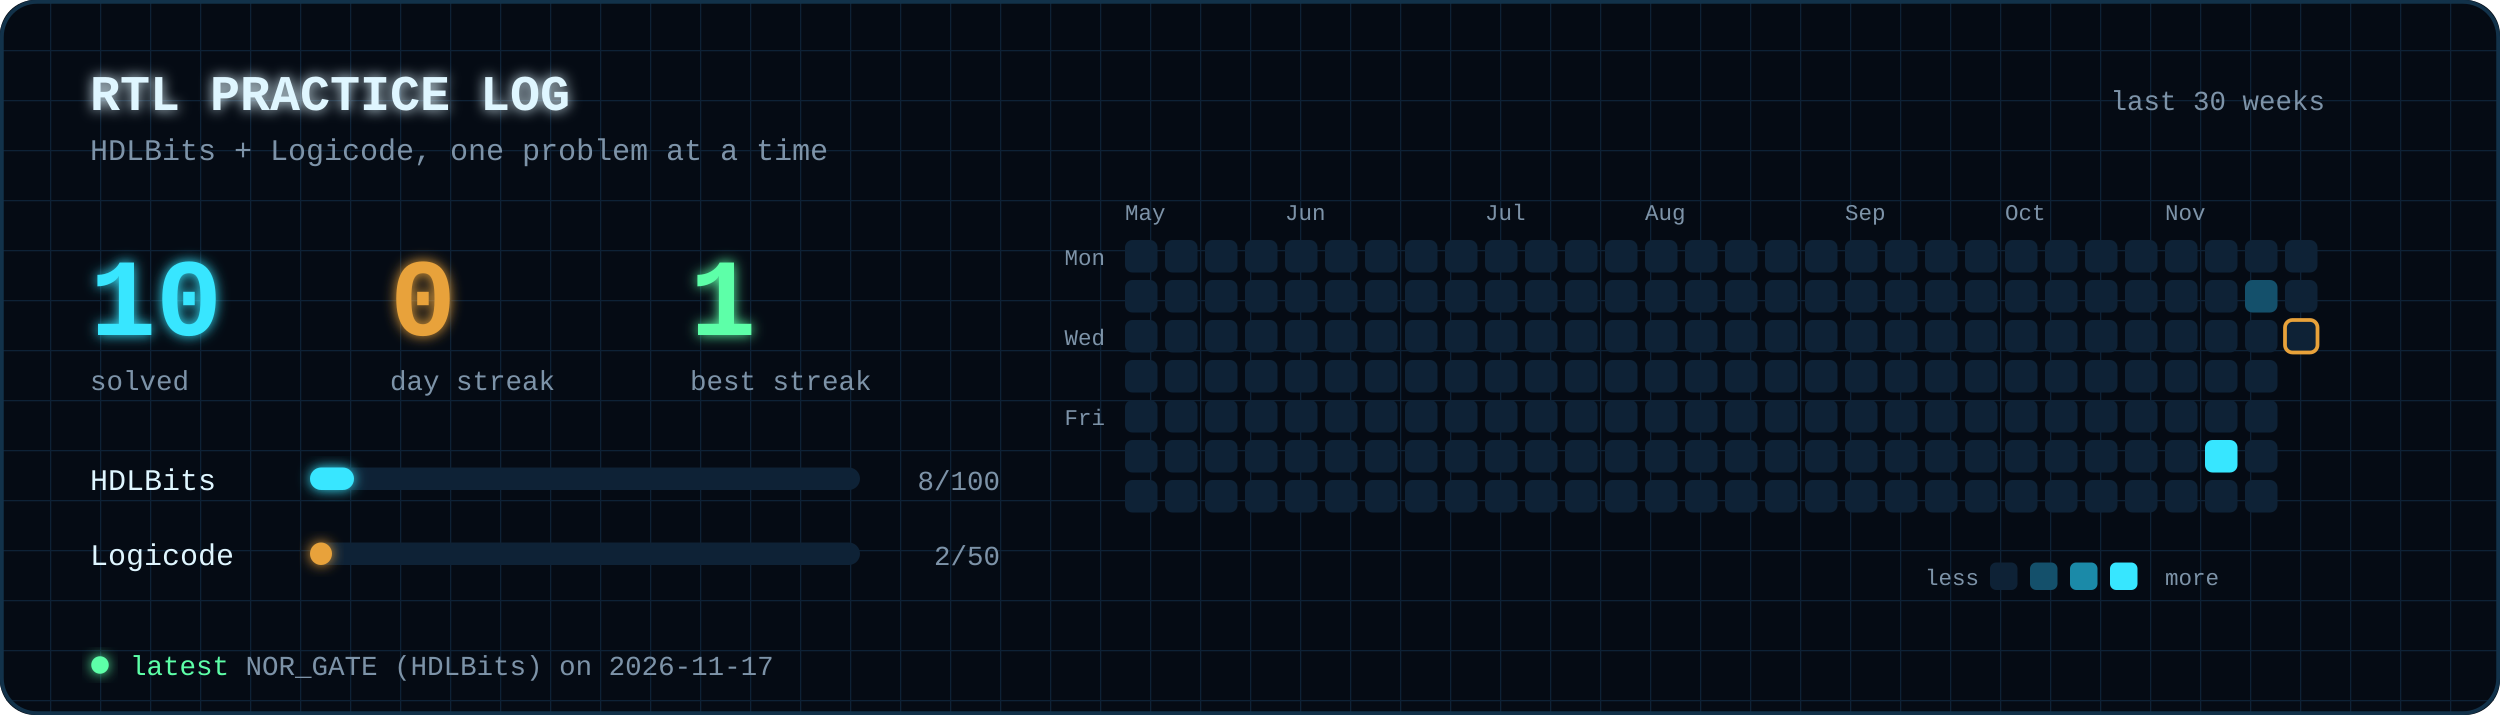
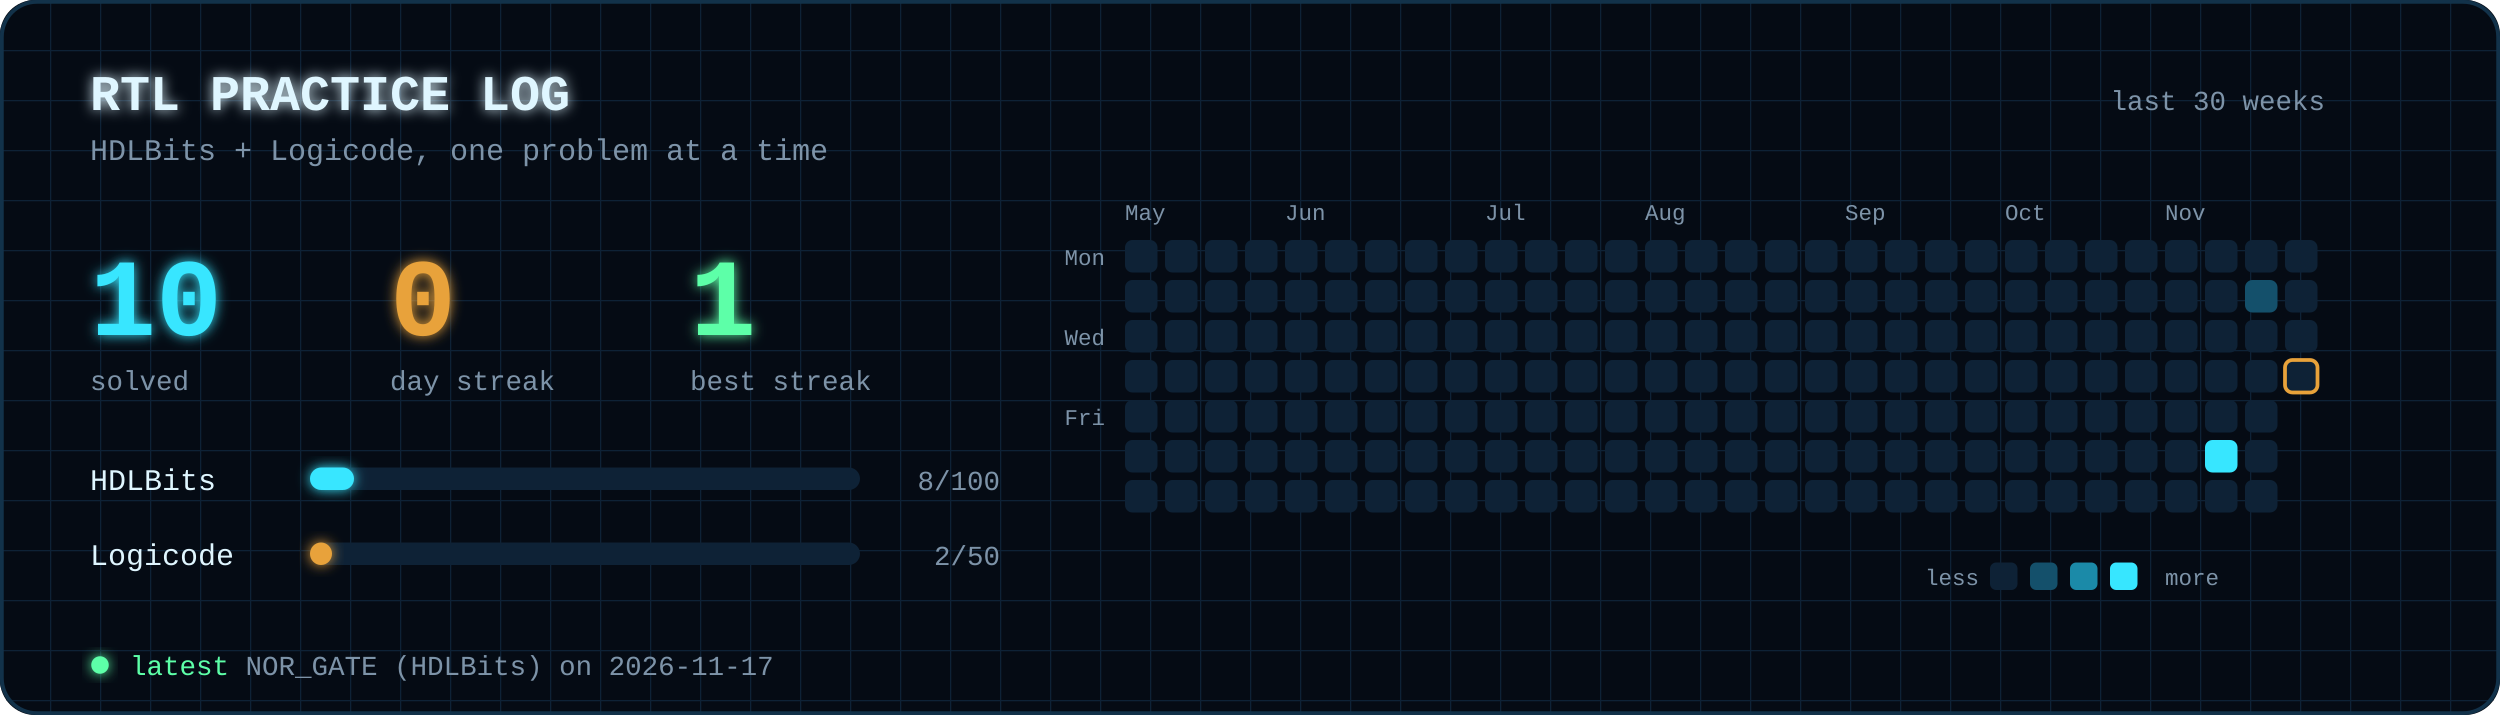
<svg xmlns="http://www.w3.org/2000/svg" viewBox="0 0 1000 286" width="1000" height="286" font-family="'JetBrains Mono','Fira Code',Consolas,'Courier New',monospace">
  <defs>
    <filter id="glow" x="-50%" y="-50%" width="200%" height="200%">
      <feGaussianBlur stdDeviation="2.5" result="b" />
      <feMerge>
        <feMergeNode in="b" />
        <feMergeNode in="SourceGraphic" />
      </feMerge>
    </filter>
    <pattern id="grid" width="20" height="20" patternUnits="userSpaceOnUse">
      <path d="M20 0H0V20" fill="none" stroke="#0e2236" stroke-width="1" />
    </pattern>
  </defs>
  <rect width="1000" height="286" rx="14" fill="#050b14" />
  <rect width="1000" height="286" rx="14" fill="url(#grid)" />
  <text x="36" y="44" font-size="20" font-weight="bold" fill="#dff6ff" text-anchor="start" filter="url(#glow)">RTL PRACTICE LOG</text>
  <text x="36" y="64" font-size="12" font-weight="normal" fill="#7d93a8" text-anchor="start">HDLBits + Logicode, one problem at a time</text>
  <text x="930" y="44" font-size="11" font-weight="normal" fill="#7d93a8" text-anchor="end">last 30 weeks</text>
  <text x="36" y="134" font-size="44" font-weight="bold" fill="#37e6ff" text-anchor="start" filter="url(#glow)">10</text>
  <text x="36" y="156" font-size="11" font-weight="normal" fill="#7d93a8" text-anchor="start">solved</text>
  <text x="156" y="134" font-size="44" font-weight="bold" fill="#e8a23a" text-anchor="start" filter="url(#glow)">0</text>
  <text x="156" y="156" font-size="11" font-weight="normal" fill="#7d93a8" text-anchor="start">day streak</text>
  <text x="276" y="134" font-size="44" font-weight="bold" fill="#5dffa8" text-anchor="start" filter="url(#glow)">1</text>
  <text x="276" y="156" font-size="11" font-weight="normal" fill="#7d93a8" text-anchor="start">best streak</text>
  <text x="36" y="196" font-size="12" font-weight="normal" fill="#dff6ff" text-anchor="start">HDLBits</text>
  <rect x="124" y="187" width="220" height="9" rx="4.5" fill="#0e2236" />
  <rect x="124" y="187" width="17.6" height="9" rx="4.5" fill="#37e6ff" filter="url(#glow)">
    <animate attributeName="width" from="0" to="17.6" dur="1.2s" fill="freeze" />
  </rect>
  <text x="400" y="196" font-size="11" font-weight="normal" fill="#7d93a8" text-anchor="end">8/100</text>
  <text x="36" y="226" font-size="12" font-weight="normal" fill="#dff6ff" text-anchor="start">Logicode</text>
  <rect x="124" y="217" width="220" height="9" rx="4.5" fill="#0e2236" />
  <rect x="124" y="217" width="8.8" height="9" rx="4.5" fill="#e8a23a" filter="url(#glow)">
    <animate attributeName="width" from="0" to="8.8" dur="1.2s" fill="freeze" />
  </rect>
  <text x="400" y="226" font-size="11" font-weight="normal" fill="#7d93a8" text-anchor="end">2/50</text>
  <text x="450" y="88" font-size="9" font-weight="normal" fill="#7d93a8" text-anchor="start">May</text>
  <rect x="450" y="96" width="13" height="13" rx="3" fill="#0e2236">
    <animate attributeName="opacity" values="0;0;1;1" keyTimes="0;0.000;0.090;1" dur="1.6s" fill="freeze" />
  </rect>
  <rect x="450" y="112" width="13" height="13" rx="3" fill="#0e2236">
    <animate attributeName="opacity" values="0;0;1;1" keyTimes="0;0.004;0.094;1" dur="1.6s" fill="freeze" />
  </rect>
  <rect x="450" y="128" width="13" height="13" rx="3" fill="#0e2236">
    <animate attributeName="opacity" values="0;0;1;1" keyTimes="0;0.007;0.098;1" dur="1.6s" fill="freeze" />
  </rect>
  <rect x="450" y="144" width="13" height="13" rx="3" fill="#0e2236">
    <animate attributeName="opacity" values="0;0;1;1" keyTimes="0;0.011;0.101;1" dur="1.6s" fill="freeze" />
  </rect>
  <rect x="450" y="160" width="13" height="13" rx="3" fill="#0e2236">
    <animate attributeName="opacity" values="0;0;1;1" keyTimes="0;0.015;0.105;1" dur="1.6s" fill="freeze" />
  </rect>
  <rect x="450" y="176" width="13" height="13" rx="3" fill="#0e2236">
    <animate attributeName="opacity" values="0;0;1;1" keyTimes="0;0.019;0.109;1" dur="1.6s" fill="freeze" />
  </rect>
  <rect x="450" y="192" width="13" height="13" rx="3" fill="#0e2236">
    <animate attributeName="opacity" values="0;0;1;1" keyTimes="0;0.023;0.113;1" dur="1.6s" fill="freeze" />
  </rect>
  <rect x="466" y="96" width="13" height="13" rx="3" fill="#0e2236">
    <animate attributeName="opacity" values="0;0;1;1" keyTimes="0;0.026;0.116;1" dur="1.6s" fill="freeze" />
  </rect>
  <rect x="466" y="112" width="13" height="13" rx="3" fill="#0e2236">
    <animate attributeName="opacity" values="0;0;1;1" keyTimes="0;0.030;0.120;1" dur="1.6s" fill="freeze" />
  </rect>
  <rect x="466" y="128" width="13" height="13" rx="3" fill="#0e2236">
    <animate attributeName="opacity" values="0;0;1;1" keyTimes="0;0.034;0.124;1" dur="1.6s" fill="freeze" />
  </rect>
  <rect x="466" y="144" width="13" height="13" rx="3" fill="#0e2236">
    <animate attributeName="opacity" values="0;0;1;1" keyTimes="0;0.037;0.128;1" dur="1.6s" fill="freeze" />
  </rect>
  <rect x="466" y="160" width="13" height="13" rx="3" fill="#0e2236">
    <animate attributeName="opacity" values="0;0;1;1" keyTimes="0;0.041;0.131;1" dur="1.6s" fill="freeze" />
  </rect>
  <rect x="466" y="176" width="13" height="13" rx="3" fill="#0e2236">
    <animate attributeName="opacity" values="0;0;1;1" keyTimes="0;0.045;0.135;1" dur="1.6s" fill="freeze" />
  </rect>
  <rect x="466" y="192" width="13" height="13" rx="3" fill="#0e2236">
    <animate attributeName="opacity" values="0;0;1;1" keyTimes="0;0.049;0.139;1" dur="1.6s" fill="freeze" />
  </rect>
  <rect x="482" y="96" width="13" height="13" rx="3" fill="#0e2236">
    <animate attributeName="opacity" values="0;0;1;1" keyTimes="0;0.052;0.142;1" dur="1.6s" fill="freeze" />
  </rect>
  <rect x="482" y="112" width="13" height="13" rx="3" fill="#0e2236">
    <animate attributeName="opacity" values="0;0;1;1" keyTimes="0;0.056;0.146;1" dur="1.6s" fill="freeze" />
  </rect>
  <rect x="482" y="128" width="13" height="13" rx="3" fill="#0e2236">
    <animate attributeName="opacity" values="0;0;1;1" keyTimes="0;0.060;0.150;1" dur="1.6s" fill="freeze" />
  </rect>
  <rect x="482" y="144" width="13" height="13" rx="3" fill="#0e2236">
    <animate attributeName="opacity" values="0;0;1;1" keyTimes="0;0.064;0.154;1" dur="1.6s" fill="freeze" />
  </rect>
  <rect x="482" y="160" width="13" height="13" rx="3" fill="#0e2236">
    <animate attributeName="opacity" values="0;0;1;1" keyTimes="0;0.067;0.157;1" dur="1.6s" fill="freeze" />
  </rect>
  <rect x="482" y="176" width="13" height="13" rx="3" fill="#0e2236">
    <animate attributeName="opacity" values="0;0;1;1" keyTimes="0;0.071;0.161;1" dur="1.6s" fill="freeze" />
  </rect>
  <rect x="482" y="192" width="13" height="13" rx="3" fill="#0e2236">
    <animate attributeName="opacity" values="0;0;1;1" keyTimes="0;0.075;0.165;1" dur="1.6s" fill="freeze" />
  </rect>
  <rect x="498" y="96" width="13" height="13" rx="3" fill="#0e2236">
    <animate attributeName="opacity" values="0;0;1;1" keyTimes="0;0.079;0.169;1" dur="1.6s" fill="freeze" />
  </rect>
  <rect x="498" y="112" width="13" height="13" rx="3" fill="#0e2236">
    <animate attributeName="opacity" values="0;0;1;1" keyTimes="0;0.083;0.172;1" dur="1.6s" fill="freeze" />
  </rect>
  <rect x="498" y="128" width="13" height="13" rx="3" fill="#0e2236">
    <animate attributeName="opacity" values="0;0;1;1" keyTimes="0;0.086;0.176;1" dur="1.6s" fill="freeze" />
  </rect>
  <rect x="498" y="144" width="13" height="13" rx="3" fill="#0e2236">
    <animate attributeName="opacity" values="0;0;1;1" keyTimes="0;0.090;0.180;1" dur="1.6s" fill="freeze" />
  </rect>
  <rect x="498" y="160" width="13" height="13" rx="3" fill="#0e2236">
    <animate attributeName="opacity" values="0;0;1;1" keyTimes="0;0.094;0.184;1" dur="1.6s" fill="freeze" />
  </rect>
  <rect x="498" y="176" width="13" height="13" rx="3" fill="#0e2236">
    <animate attributeName="opacity" values="0;0;1;1" keyTimes="0;0.097;0.188;1" dur="1.6s" fill="freeze" />
  </rect>
  <rect x="498" y="192" width="13" height="13" rx="3" fill="#0e2236">
    <animate attributeName="opacity" values="0;0;1;1" keyTimes="0;0.101;0.191;1" dur="1.6s" fill="freeze" />
  </rect>
  <text x="514" y="88" font-size="9" font-weight="normal" fill="#7d93a8" text-anchor="start">Jun</text>
  <rect x="514" y="96" width="13" height="13" rx="3" fill="#0e2236">
    <animate attributeName="opacity" values="0;0;1;1" keyTimes="0;0.105;0.195;1" dur="1.6s" fill="freeze" />
  </rect>
  <rect x="514" y="112" width="13" height="13" rx="3" fill="#0e2236">
    <animate attributeName="opacity" values="0;0;1;1" keyTimes="0;0.109;0.199;1" dur="1.6s" fill="freeze" />
  </rect>
  <rect x="514" y="128" width="13" height="13" rx="3" fill="#0e2236">
    <animate attributeName="opacity" values="0;0;1;1" keyTimes="0;0.112;0.202;1" dur="1.6s" fill="freeze" />
  </rect>
  <rect x="514" y="144" width="13" height="13" rx="3" fill="#0e2236">
    <animate attributeName="opacity" values="0;0;1;1" keyTimes="0;0.116;0.206;1" dur="1.6s" fill="freeze" />
  </rect>
  <rect x="514" y="160" width="13" height="13" rx="3" fill="#0e2236">
    <animate attributeName="opacity" values="0;0;1;1" keyTimes="0;0.120;0.210;1" dur="1.6s" fill="freeze" />
  </rect>
  <rect x="514" y="176" width="13" height="13" rx="3" fill="#0e2236">
    <animate attributeName="opacity" values="0;0;1;1" keyTimes="0;0.124;0.214;1" dur="1.6s" fill="freeze" />
  </rect>
  <rect x="514" y="192" width="13" height="13" rx="3" fill="#0e2236">
    <animate attributeName="opacity" values="0;0;1;1" keyTimes="0;0.128;0.217;1" dur="1.6s" fill="freeze" />
  </rect>
  <rect x="530" y="96" width="13" height="13" rx="3" fill="#0e2236">
    <animate attributeName="opacity" values="0;0;1;1" keyTimes="0;0.131;0.221;1" dur="1.6s" fill="freeze" />
  </rect>
  <rect x="530" y="112" width="13" height="13" rx="3" fill="#0e2236">
    <animate attributeName="opacity" values="0;0;1;1" keyTimes="0;0.135;0.225;1" dur="1.6s" fill="freeze" />
  </rect>
  <rect x="530" y="128" width="13" height="13" rx="3" fill="#0e2236">
    <animate attributeName="opacity" values="0;0;1;1" keyTimes="0;0.139;0.229;1" dur="1.6s" fill="freeze" />
  </rect>
  <rect x="530" y="144" width="13" height="13" rx="3" fill="#0e2236">
    <animate attributeName="opacity" values="0;0;1;1" keyTimes="0;0.142;0.232;1" dur="1.6s" fill="freeze" />
  </rect>
  <rect x="530" y="160" width="13" height="13" rx="3" fill="#0e2236">
    <animate attributeName="opacity" values="0;0;1;1" keyTimes="0;0.146;0.236;1" dur="1.6s" fill="freeze" />
  </rect>
  <rect x="530" y="176" width="13" height="13" rx="3" fill="#0e2236">
    <animate attributeName="opacity" values="0;0;1;1" keyTimes="0;0.150;0.240;1" dur="1.6s" fill="freeze" />
  </rect>
  <rect x="530" y="192" width="13" height="13" rx="3" fill="#0e2236">
    <animate attributeName="opacity" values="0;0;1;1" keyTimes="0;0.154;0.244;1" dur="1.6s" fill="freeze" />
  </rect>
  <rect x="546" y="96" width="13" height="13" rx="3" fill="#0e2236">
    <animate attributeName="opacity" values="0;0;1;1" keyTimes="0;0.158;0.247;1" dur="1.6s" fill="freeze" />
  </rect>
  <rect x="546" y="112" width="13" height="13" rx="3" fill="#0e2236">
    <animate attributeName="opacity" values="0;0;1;1" keyTimes="0;0.161;0.251;1" dur="1.6s" fill="freeze" />
  </rect>
  <rect x="546" y="128" width="13" height="13" rx="3" fill="#0e2236">
    <animate attributeName="opacity" values="0;0;1;1" keyTimes="0;0.165;0.255;1" dur="1.6s" fill="freeze" />
  </rect>
  <rect x="546" y="144" width="13" height="13" rx="3" fill="#0e2236">
    <animate attributeName="opacity" values="0;0;1;1" keyTimes="0;0.169;0.259;1" dur="1.6s" fill="freeze" />
  </rect>
  <rect x="546" y="160" width="13" height="13" rx="3" fill="#0e2236">
    <animate attributeName="opacity" values="0;0;1;1" keyTimes="0;0.173;0.263;1" dur="1.6s" fill="freeze" />
  </rect>
  <rect x="546" y="176" width="13" height="13" rx="3" fill="#0e2236">
    <animate attributeName="opacity" values="0;0;1;1" keyTimes="0;0.176;0.266;1" dur="1.6s" fill="freeze" />
  </rect>
  <rect x="546" y="192" width="13" height="13" rx="3" fill="#0e2236">
    <animate attributeName="opacity" values="0;0;1;1" keyTimes="0;0.180;0.270;1" dur="1.6s" fill="freeze" />
  </rect>
  <rect x="562" y="96" width="13" height="13" rx="3" fill="#0e2236">
    <animate attributeName="opacity" values="0;0;1;1" keyTimes="0;0.184;0.274;1" dur="1.6s" fill="freeze" />
  </rect>
  <rect x="562" y="112" width="13" height="13" rx="3" fill="#0e2236">
    <animate attributeName="opacity" values="0;0;1;1" keyTimes="0;0.187;0.277;1" dur="1.6s" fill="freeze" />
  </rect>
  <rect x="562" y="128" width="13" height="13" rx="3" fill="#0e2236">
    <animate attributeName="opacity" values="0;0;1;1" keyTimes="0;0.191;0.281;1" dur="1.6s" fill="freeze" />
  </rect>
  <rect x="562" y="144" width="13" height="13" rx="3" fill="#0e2236">
    <animate attributeName="opacity" values="0;0;1;1" keyTimes="0;0.195;0.285;1" dur="1.6s" fill="freeze" />
  </rect>
  <rect x="562" y="160" width="13" height="13" rx="3" fill="#0e2236">
    <animate attributeName="opacity" values="0;0;1;1" keyTimes="0;0.199;0.289;1" dur="1.6s" fill="freeze" />
  </rect>
  <rect x="562" y="176" width="13" height="13" rx="3" fill="#0e2236">
    <animate attributeName="opacity" values="0;0;1;1" keyTimes="0;0.202;0.292;1" dur="1.6s" fill="freeze" />
  </rect>
  <rect x="562" y="192" width="13" height="13" rx="3" fill="#0e2236">
    <animate attributeName="opacity" values="0;0;1;1" keyTimes="0;0.206;0.296;1" dur="1.6s" fill="freeze" />
  </rect>
  <rect x="578" y="96" width="13" height="13" rx="3" fill="#0e2236">
    <animate attributeName="opacity" values="0;0;1;1" keyTimes="0;0.210;0.300;1" dur="1.6s" fill="freeze" />
  </rect>
  <rect x="578" y="112" width="13" height="13" rx="3" fill="#0e2236">
    <animate attributeName="opacity" values="0;0;1;1" keyTimes="0;0.214;0.304;1" dur="1.6s" fill="freeze" />
  </rect>
  <rect x="578" y="128" width="13" height="13" rx="3" fill="#0e2236">
    <animate attributeName="opacity" values="0;0;1;1" keyTimes="0;0.217;0.307;1" dur="1.6s" fill="freeze" />
  </rect>
  <rect x="578" y="144" width="13" height="13" rx="3" fill="#0e2236">
    <animate attributeName="opacity" values="0;0;1;1" keyTimes="0;0.221;0.311;1" dur="1.6s" fill="freeze" />
  </rect>
  <rect x="578" y="160" width="13" height="13" rx="3" fill="#0e2236">
    <animate attributeName="opacity" values="0;0;1;1" keyTimes="0;0.225;0.315;1" dur="1.6s" fill="freeze" />
  </rect>
  <rect x="578" y="176" width="13" height="13" rx="3" fill="#0e2236">
    <animate attributeName="opacity" values="0;0;1;1" keyTimes="0;0.229;0.319;1" dur="1.6s" fill="freeze" />
  </rect>
  <rect x="578" y="192" width="13" height="13" rx="3" fill="#0e2236">
    <animate attributeName="opacity" values="0;0;1;1" keyTimes="0;0.232;0.323;1" dur="1.6s" fill="freeze" />
  </rect>
  <text x="594" y="88" font-size="9" font-weight="normal" fill="#7d93a8" text-anchor="start">Jul</text>
  <rect x="594" y="96" width="13" height="13" rx="3" fill="#0e2236">
    <animate attributeName="opacity" values="0;0;1;1" keyTimes="0;0.236;0.326;1" dur="1.6s" fill="freeze" />
  </rect>
  <rect x="594" y="112" width="13" height="13" rx="3" fill="#0e2236">
    <animate attributeName="opacity" values="0;0;1;1" keyTimes="0;0.240;0.330;1" dur="1.6s" fill="freeze" />
  </rect>
  <rect x="594" y="128" width="13" height="13" rx="3" fill="#0e2236">
    <animate attributeName="opacity" values="0;0;1;1" keyTimes="0;0.244;0.334;1" dur="1.6s" fill="freeze" />
  </rect>
  <rect x="594" y="144" width="13" height="13" rx="3" fill="#0e2236">
    <animate attributeName="opacity" values="0;0;1;1" keyTimes="0;0.247;0.338;1" dur="1.6s" fill="freeze" />
  </rect>
  <rect x="594" y="160" width="13" height="13" rx="3" fill="#0e2236">
    <animate attributeName="opacity" values="0;0;1;1" keyTimes="0;0.251;0.341;1" dur="1.6s" fill="freeze" />
  </rect>
  <rect x="594" y="176" width="13" height="13" rx="3" fill="#0e2236">
    <animate attributeName="opacity" values="0;0;1;1" keyTimes="0;0.255;0.345;1" dur="1.6s" fill="freeze" />
  </rect>
  <rect x="594" y="192" width="13" height="13" rx="3" fill="#0e2236">
    <animate attributeName="opacity" values="0;0;1;1" keyTimes="0;0.259;0.349;1" dur="1.6s" fill="freeze" />
  </rect>
  <rect x="610" y="96" width="13" height="13" rx="3" fill="#0e2236">
    <animate attributeName="opacity" values="0;0;1;1" keyTimes="0;0.262;0.352;1" dur="1.6s" fill="freeze" />
  </rect>
  <rect x="610" y="112" width="13" height="13" rx="3" fill="#0e2236">
    <animate attributeName="opacity" values="0;0;1;1" keyTimes="0;0.266;0.356;1" dur="1.6s" fill="freeze" />
  </rect>
  <rect x="610" y="128" width="13" height="13" rx="3" fill="#0e2236">
    <animate attributeName="opacity" values="0;0;1;1" keyTimes="0;0.270;0.360;1" dur="1.6s" fill="freeze" />
  </rect>
  <rect x="610" y="144" width="13" height="13" rx="3" fill="#0e2236">
    <animate attributeName="opacity" values="0;0;1;1" keyTimes="0;0.274;0.364;1" dur="1.6s" fill="freeze" />
  </rect>
  <rect x="610" y="160" width="13" height="13" rx="3" fill="#0e2236">
    <animate attributeName="opacity" values="0;0;1;1" keyTimes="0;0.277;0.367;1" dur="1.6s" fill="freeze" />
  </rect>
  <rect x="610" y="176" width="13" height="13" rx="3" fill="#0e2236">
    <animate attributeName="opacity" values="0;0;1;1" keyTimes="0;0.281;0.371;1" dur="1.6s" fill="freeze" />
  </rect>
  <rect x="610" y="192" width="13" height="13" rx="3" fill="#0e2236">
    <animate attributeName="opacity" values="0;0;1;1" keyTimes="0;0.285;0.375;1" dur="1.6s" fill="freeze" />
  </rect>
  <rect x="626" y="96" width="13" height="13" rx="3" fill="#0e2236">
    <animate attributeName="opacity" values="0;0;1;1" keyTimes="0;0.289;0.379;1" dur="1.6s" fill="freeze" />
  </rect>
  <rect x="626" y="112" width="13" height="13" rx="3" fill="#0e2236">
    <animate attributeName="opacity" values="0;0;1;1" keyTimes="0;0.292;0.382;1" dur="1.6s" fill="freeze" />
  </rect>
  <rect x="626" y="128" width="13" height="13" rx="3" fill="#0e2236">
    <animate attributeName="opacity" values="0;0;1;1" keyTimes="0;0.296;0.386;1" dur="1.6s" fill="freeze" />
  </rect>
  <rect x="626" y="144" width="13" height="13" rx="3" fill="#0e2236">
    <animate attributeName="opacity" values="0;0;1;1" keyTimes="0;0.300;0.390;1" dur="1.6s" fill="freeze" />
  </rect>
  <rect x="626" y="160" width="13" height="13" rx="3" fill="#0e2236">
    <animate attributeName="opacity" values="0;0;1;1" keyTimes="0;0.304;0.394;1" dur="1.6s" fill="freeze" />
  </rect>
  <rect x="626" y="176" width="13" height="13" rx="3" fill="#0e2236">
    <animate attributeName="opacity" values="0;0;1;1" keyTimes="0;0.307;0.397;1" dur="1.6s" fill="freeze" />
  </rect>
  <rect x="626" y="192" width="13" height="13" rx="3" fill="#0e2236">
    <animate attributeName="opacity" values="0;0;1;1" keyTimes="0;0.311;0.401;1" dur="1.6s" fill="freeze" />
  </rect>
  <rect x="642" y="96" width="13" height="13" rx="3" fill="#0e2236">
    <animate attributeName="opacity" values="0;0;1;1" keyTimes="0;0.315;0.405;1" dur="1.6s" fill="freeze" />
  </rect>
  <rect x="642" y="112" width="13" height="13" rx="3" fill="#0e2236">
    <animate attributeName="opacity" values="0;0;1;1" keyTimes="0;0.319;0.409;1" dur="1.6s" fill="freeze" />
  </rect>
  <rect x="642" y="128" width="13" height="13" rx="3" fill="#0e2236">
    <animate attributeName="opacity" values="0;0;1;1" keyTimes="0;0.323;0.412;1" dur="1.6s" fill="freeze" />
  </rect>
  <rect x="642" y="144" width="13" height="13" rx="3" fill="#0e2236">
    <animate attributeName="opacity" values="0;0;1;1" keyTimes="0;0.326;0.416;1" dur="1.6s" fill="freeze" />
  </rect>
  <rect x="642" y="160" width="13" height="13" rx="3" fill="#0e2236">
    <animate attributeName="opacity" values="0;0;1;1" keyTimes="0;0.330;0.420;1" dur="1.6s" fill="freeze" />
  </rect>
  <rect x="642" y="176" width="13" height="13" rx="3" fill="#0e2236">
    <animate attributeName="opacity" values="0;0;1;1" keyTimes="0;0.334;0.424;1" dur="1.6s" fill="freeze" />
  </rect>
  <rect x="642" y="192" width="13" height="13" rx="3" fill="#0e2236">
    <animate attributeName="opacity" values="0;0;1;1" keyTimes="0;0.338;0.427;1" dur="1.6s" fill="freeze" />
  </rect>
  <text x="658" y="88" font-size="9" font-weight="normal" fill="#7d93a8" text-anchor="start">Aug</text>
  <rect x="658" y="96" width="13" height="13" rx="3" fill="#0e2236">
    <animate attributeName="opacity" values="0;0;1;1" keyTimes="0;0.341;0.431;1" dur="1.6s" fill="freeze" />
  </rect>
  <rect x="658" y="112" width="13" height="13" rx="3" fill="#0e2236">
    <animate attributeName="opacity" values="0;0;1;1" keyTimes="0;0.345;0.435;1" dur="1.6s" fill="freeze" />
  </rect>
  <rect x="658" y="128" width="13" height="13" rx="3" fill="#0e2236">
    <animate attributeName="opacity" values="0;0;1;1" keyTimes="0;0.349;0.439;1" dur="1.6s" fill="freeze" />
  </rect>
  <rect x="658" y="144" width="13" height="13" rx="3" fill="#0e2236">
    <animate attributeName="opacity" values="0;0;1;1" keyTimes="0;0.353;0.443;1" dur="1.6s" fill="freeze" />
  </rect>
  <rect x="658" y="160" width="13" height="13" rx="3" fill="#0e2236">
    <animate attributeName="opacity" values="0;0;1;1" keyTimes="0;0.356;0.446;1" dur="1.6s" fill="freeze" />
  </rect>
  <rect x="658" y="176" width="13" height="13" rx="3" fill="#0e2236">
    <animate attributeName="opacity" values="0;0;1;1" keyTimes="0;0.360;0.450;1" dur="1.6s" fill="freeze" />
  </rect>
  <rect x="658" y="192" width="13" height="13" rx="3" fill="#0e2236">
    <animate attributeName="opacity" values="0;0;1;1" keyTimes="0;0.364;0.454;1" dur="1.6s" fill="freeze" />
  </rect>
  <rect x="674" y="96" width="13" height="13" rx="3" fill="#0e2236">
    <animate attributeName="opacity" values="0;0;1;1" keyTimes="0;0.367;0.457;1" dur="1.6s" fill="freeze" />
  </rect>
  <rect x="674" y="112" width="13" height="13" rx="3" fill="#0e2236">
    <animate attributeName="opacity" values="0;0;1;1" keyTimes="0;0.371;0.461;1" dur="1.6s" fill="freeze" />
  </rect>
  <rect x="674" y="128" width="13" height="13" rx="3" fill="#0e2236">
    <animate attributeName="opacity" values="0;0;1;1" keyTimes="0;0.375;0.465;1" dur="1.6s" fill="freeze" />
  </rect>
  <rect x="674" y="144" width="13" height="13" rx="3" fill="#0e2236">
    <animate attributeName="opacity" values="0;0;1;1" keyTimes="0;0.379;0.469;1" dur="1.6s" fill="freeze" />
  </rect>
  <rect x="674" y="160" width="13" height="13" rx="3" fill="#0e2236">
    <animate attributeName="opacity" values="0;0;1;1" keyTimes="0;0.382;0.472;1" dur="1.6s" fill="freeze" />
  </rect>
  <rect x="674" y="176" width="13" height="13" rx="3" fill="#0e2236">
    <animate attributeName="opacity" values="0;0;1;1" keyTimes="0;0.386;0.476;1" dur="1.6s" fill="freeze" />
  </rect>
  <rect x="674" y="192" width="13" height="13" rx="3" fill="#0e2236">
    <animate attributeName="opacity" values="0;0;1;1" keyTimes="0;0.390;0.480;1" dur="1.6s" fill="freeze" />
  </rect>
  <rect x="690" y="96" width="13" height="13" rx="3" fill="#0e2236">
    <animate attributeName="opacity" values="0;0;1;1" keyTimes="0;0.394;0.484;1" dur="1.6s" fill="freeze" />
  </rect>
  <rect x="690" y="112" width="13" height="13" rx="3" fill="#0e2236">
    <animate attributeName="opacity" values="0;0;1;1" keyTimes="0;0.397;0.487;1" dur="1.6s" fill="freeze" />
  </rect>
  <rect x="690" y="128" width="13" height="13" rx="3" fill="#0e2236">
    <animate attributeName="opacity" values="0;0;1;1" keyTimes="0;0.401;0.491;1" dur="1.6s" fill="freeze" />
  </rect>
  <rect x="690" y="144" width="13" height="13" rx="3" fill="#0e2236">
    <animate attributeName="opacity" values="0;0;1;1" keyTimes="0;0.405;0.495;1" dur="1.6s" fill="freeze" />
  </rect>
  <rect x="690" y="160" width="13" height="13" rx="3" fill="#0e2236">
    <animate attributeName="opacity" values="0;0;1;1" keyTimes="0;0.409;0.499;1" dur="1.6s" fill="freeze" />
  </rect>
  <rect x="690" y="176" width="13" height="13" rx="3" fill="#0e2236">
    <animate attributeName="opacity" values="0;0;1;1" keyTimes="0;0.412;0.502;1" dur="1.6s" fill="freeze" />
  </rect>
  <rect x="690" y="192" width="13" height="13" rx="3" fill="#0e2236">
    <animate attributeName="opacity" values="0;0;1;1" keyTimes="0;0.416;0.506;1" dur="1.6s" fill="freeze" />
  </rect>
  <rect x="706" y="96" width="13" height="13" rx="3" fill="#0e2236">
    <animate attributeName="opacity" values="0;0;1;1" keyTimes="0;0.420;0.510;1" dur="1.6s" fill="freeze" />
  </rect>
  <rect x="706" y="112" width="13" height="13" rx="3" fill="#0e2236">
    <animate attributeName="opacity" values="0;0;1;1" keyTimes="0;0.424;0.514;1" dur="1.6s" fill="freeze" />
  </rect>
  <rect x="706" y="128" width="13" height="13" rx="3" fill="#0e2236">
    <animate attributeName="opacity" values="0;0;1;1" keyTimes="0;0.427;0.517;1" dur="1.6s" fill="freeze" />
  </rect>
  <rect x="706" y="144" width="13" height="13" rx="3" fill="#0e2236">
    <animate attributeName="opacity" values="0;0;1;1" keyTimes="0;0.431;0.521;1" dur="1.6s" fill="freeze" />
  </rect>
  <rect x="706" y="160" width="13" height="13" rx="3" fill="#0e2236">
    <animate attributeName="opacity" values="0;0;1;1" keyTimes="0;0.435;0.525;1" dur="1.6s" fill="freeze" />
  </rect>
  <rect x="706" y="176" width="13" height="13" rx="3" fill="#0e2236">
    <animate attributeName="opacity" values="0;0;1;1" keyTimes="0;0.439;0.529;1" dur="1.6s" fill="freeze" />
  </rect>
  <rect x="706" y="192" width="13" height="13" rx="3" fill="#0e2236">
    <animate attributeName="opacity" values="0;0;1;1" keyTimes="0;0.442;0.532;1" dur="1.6s" fill="freeze" />
  </rect>
  <rect x="722" y="96" width="13" height="13" rx="3" fill="#0e2236">
    <animate attributeName="opacity" values="0;0;1;1" keyTimes="0;0.446;0.536;1" dur="1.6s" fill="freeze" />
  </rect>
  <rect x="722" y="112" width="13" height="13" rx="3" fill="#0e2236">
    <animate attributeName="opacity" values="0;0;1;1" keyTimes="0;0.450;0.540;1" dur="1.6s" fill="freeze" />
  </rect>
  <rect x="722" y="128" width="13" height="13" rx="3" fill="#0e2236">
    <animate attributeName="opacity" values="0;0;1;1" keyTimes="0;0.454;0.544;1" dur="1.6s" fill="freeze" />
  </rect>
  <rect x="722" y="144" width="13" height="13" rx="3" fill="#0e2236">
    <animate attributeName="opacity" values="0;0;1;1" keyTimes="0;0.457;0.547;1" dur="1.6s" fill="freeze" />
  </rect>
  <rect x="722" y="160" width="13" height="13" rx="3" fill="#0e2236">
    <animate attributeName="opacity" values="0;0;1;1" keyTimes="0;0.461;0.551;1" dur="1.6s" fill="freeze" />
  </rect>
  <rect x="722" y="176" width="13" height="13" rx="3" fill="#0e2236">
    <animate attributeName="opacity" values="0;0;1;1" keyTimes="0;0.465;0.555;1" dur="1.6s" fill="freeze" />
  </rect>
  <rect x="722" y="192" width="13" height="13" rx="3" fill="#0e2236">
    <animate attributeName="opacity" values="0;0;1;1" keyTimes="0;0.469;0.559;1" dur="1.6s" fill="freeze" />
  </rect>
  <text x="738" y="88" font-size="9" font-weight="normal" fill="#7d93a8" text-anchor="start">Sep</text>
  <rect x="738" y="96" width="13" height="13" rx="3" fill="#0e2236">
    <animate attributeName="opacity" values="0;0;1;1" keyTimes="0;0.472;0.562;1" dur="1.6s" fill="freeze" />
  </rect>
  <rect x="738" y="112" width="13" height="13" rx="3" fill="#0e2236">
    <animate attributeName="opacity" values="0;0;1;1" keyTimes="0;0.476;0.566;1" dur="1.6s" fill="freeze" />
  </rect>
  <rect x="738" y="128" width="13" height="13" rx="3" fill="#0e2236">
    <animate attributeName="opacity" values="0;0;1;1" keyTimes="0;0.480;0.570;1" dur="1.6s" fill="freeze" />
  </rect>
  <rect x="738" y="144" width="13" height="13" rx="3" fill="#0e2236">
    <animate attributeName="opacity" values="0;0;1;1" keyTimes="0;0.484;0.574;1" dur="1.6s" fill="freeze" />
  </rect>
  <rect x="738" y="160" width="13" height="13" rx="3" fill="#0e2236">
    <animate attributeName="opacity" values="0;0;1;1" keyTimes="0;0.487;0.578;1" dur="1.6s" fill="freeze" />
  </rect>
  <rect x="738" y="176" width="13" height="13" rx="3" fill="#0e2236">
    <animate attributeName="opacity" values="0;0;1;1" keyTimes="0;0.491;0.581;1" dur="1.6s" fill="freeze" />
  </rect>
  <rect x="738" y="192" width="13" height="13" rx="3" fill="#0e2236">
    <animate attributeName="opacity" values="0;0;1;1" keyTimes="0;0.495;0.585;1" dur="1.6s" fill="freeze" />
  </rect>
  <rect x="754" y="96" width="13" height="13" rx="3" fill="#0e2236">
    <animate attributeName="opacity" values="0;0;1;1" keyTimes="0;0.499;0.589;1" dur="1.6s" fill="freeze" />
  </rect>
  <rect x="754" y="112" width="13" height="13" rx="3" fill="#0e2236">
    <animate attributeName="opacity" values="0;0;1;1" keyTimes="0;0.502;0.592;1" dur="1.6s" fill="freeze" />
  </rect>
  <rect x="754" y="128" width="13" height="13" rx="3" fill="#0e2236">
    <animate attributeName="opacity" values="0;0;1;1" keyTimes="0;0.506;0.596;1" dur="1.6s" fill="freeze" />
  </rect>
  <rect x="754" y="144" width="13" height="13" rx="3" fill="#0e2236">
    <animate attributeName="opacity" values="0;0;1;1" keyTimes="0;0.510;0.600;1" dur="1.6s" fill="freeze" />
  </rect>
  <rect x="754" y="160" width="13" height="13" rx="3" fill="#0e2236">
    <animate attributeName="opacity" values="0;0;1;1" keyTimes="0;0.514;0.604;1" dur="1.6s" fill="freeze" />
  </rect>
  <rect x="754" y="176" width="13" height="13" rx="3" fill="#0e2236">
    <animate attributeName="opacity" values="0;0;1;1" keyTimes="0;0.517;0.607;1" dur="1.6s" fill="freeze" />
  </rect>
  <rect x="754" y="192" width="13" height="13" rx="3" fill="#0e2236">
    <animate attributeName="opacity" values="0;0;1;1" keyTimes="0;0.521;0.611;1" dur="1.6s" fill="freeze" />
  </rect>
  <rect x="770" y="96" width="13" height="13" rx="3" fill="#0e2236">
    <animate attributeName="opacity" values="0;0;1;1" keyTimes="0;0.525;0.615;1" dur="1.6s" fill="freeze" />
  </rect>
  <rect x="770" y="112" width="13" height="13" rx="3" fill="#0e2236">
    <animate attributeName="opacity" values="0;0;1;1" keyTimes="0;0.529;0.619;1" dur="1.6s" fill="freeze" />
  </rect>
  <rect x="770" y="128" width="13" height="13" rx="3" fill="#0e2236">
    <animate attributeName="opacity" values="0;0;1;1" keyTimes="0;0.532;0.622;1" dur="1.6s" fill="freeze" />
  </rect>
  <rect x="770" y="144" width="13" height="13" rx="3" fill="#0e2236">
    <animate attributeName="opacity" values="0;0;1;1" keyTimes="0;0.536;0.626;1" dur="1.6s" fill="freeze" />
  </rect>
  <rect x="770" y="160" width="13" height="13" rx="3" fill="#0e2236">
    <animate attributeName="opacity" values="0;0;1;1" keyTimes="0;0.540;0.630;1" dur="1.6s" fill="freeze" />
  </rect>
  <rect x="770" y="176" width="13" height="13" rx="3" fill="#0e2236">
    <animate attributeName="opacity" values="0;0;1;1" keyTimes="0;0.544;0.634;1" dur="1.6s" fill="freeze" />
  </rect>
  <rect x="770" y="192" width="13" height="13" rx="3" fill="#0e2236">
    <animate attributeName="opacity" values="0;0;1;1" keyTimes="0;0.547;0.637;1" dur="1.6s" fill="freeze" />
  </rect>
  <rect x="786" y="96" width="13" height="13" rx="3" fill="#0e2236">
    <animate attributeName="opacity" values="0;0;1;1" keyTimes="0;0.551;0.641;1" dur="1.6s" fill="freeze" />
  </rect>
  <rect x="786" y="112" width="13" height="13" rx="3" fill="#0e2236">
    <animate attributeName="opacity" values="0;0;1;1" keyTimes="0;0.555;0.645;1" dur="1.6s" fill="freeze" />
  </rect>
  <rect x="786" y="128" width="13" height="13" rx="3" fill="#0e2236">
    <animate attributeName="opacity" values="0;0;1;1" keyTimes="0;0.559;0.649;1" dur="1.6s" fill="freeze" />
  </rect>
  <rect x="786" y="144" width="13" height="13" rx="3" fill="#0e2236">
    <animate attributeName="opacity" values="0;0;1;1" keyTimes="0;0.562;0.652;1" dur="1.6s" fill="freeze" />
  </rect>
  <rect x="786" y="160" width="13" height="13" rx="3" fill="#0e2236">
    <animate attributeName="opacity" values="0;0;1;1" keyTimes="0;0.566;0.656;1" dur="1.6s" fill="freeze" />
  </rect>
  <rect x="786" y="176" width="13" height="13" rx="3" fill="#0e2236">
    <animate attributeName="opacity" values="0;0;1;1" keyTimes="0;0.570;0.660;1" dur="1.6s" fill="freeze" />
  </rect>
  <rect x="786" y="192" width="13" height="13" rx="3" fill="#0e2236">
    <animate attributeName="opacity" values="0;0;1;1" keyTimes="0;0.574;0.664;1" dur="1.6s" fill="freeze" />
  </rect>
  <text x="802" y="88" font-size="9" font-weight="normal" fill="#7d93a8" text-anchor="start">Oct</text>
  <rect x="802" y="96" width="13" height="13" rx="3" fill="#0e2236">
    <animate attributeName="opacity" values="0;0;1;1" keyTimes="0;0.578;0.667;1" dur="1.6s" fill="freeze" />
  </rect>
  <rect x="802" y="112" width="13" height="13" rx="3" fill="#0e2236">
    <animate attributeName="opacity" values="0;0;1;1" keyTimes="0;0.581;0.671;1" dur="1.6s" fill="freeze" />
  </rect>
  <rect x="802" y="128" width="13" height="13" rx="3" fill="#0e2236">
    <animate attributeName="opacity" values="0;0;1;1" keyTimes="0;0.585;0.675;1" dur="1.6s" fill="freeze" />
  </rect>
  <rect x="802" y="144" width="13" height="13" rx="3" fill="#0e2236">
    <animate attributeName="opacity" values="0;0;1;1" keyTimes="0;0.589;0.679;1" dur="1.6s" fill="freeze" />
  </rect>
  <rect x="802" y="160" width="13" height="13" rx="3" fill="#0e2236">
    <animate attributeName="opacity" values="0;0;1;1" keyTimes="0;0.593;0.682;1" dur="1.6s" fill="freeze" />
  </rect>
  <rect x="802" y="176" width="13" height="13" rx="3" fill="#0e2236">
    <animate attributeName="opacity" values="0;0;1;1" keyTimes="0;0.596;0.686;1" dur="1.6s" fill="freeze" />
  </rect>
  <rect x="802" y="192" width="13" height="13" rx="3" fill="#0e2236">
    <animate attributeName="opacity" values="0;0;1;1" keyTimes="0;0.600;0.690;1" dur="1.6s" fill="freeze" />
  </rect>
  <rect x="818" y="96" width="13" height="13" rx="3" fill="#0e2236">
    <animate attributeName="opacity" values="0;0;1;1" keyTimes="0;0.604;0.694;1" dur="1.6s" fill="freeze" />
  </rect>
  <rect x="818" y="112" width="13" height="13" rx="3" fill="#0e2236">
    <animate attributeName="opacity" values="0;0;1;1" keyTimes="0;0.607;0.697;1" dur="1.6s" fill="freeze" />
  </rect>
  <rect x="818" y="128" width="13" height="13" rx="3" fill="#0e2236">
    <animate attributeName="opacity" values="0;0;1;1" keyTimes="0;0.611;0.701;1" dur="1.6s" fill="freeze" />
  </rect>
  <rect x="818" y="144" width="13" height="13" rx="3" fill="#0e2236">
    <animate attributeName="opacity" values="0;0;1;1" keyTimes="0;0.615;0.705;1" dur="1.6s" fill="freeze" />
  </rect>
  <rect x="818" y="160" width="13" height="13" rx="3" fill="#0e2236">
    <animate attributeName="opacity" values="0;0;1;1" keyTimes="0;0.619;0.709;1" dur="1.6s" fill="freeze" />
  </rect>
  <rect x="818" y="176" width="13" height="13" rx="3" fill="#0e2236">
    <animate attributeName="opacity" values="0;0;1;1" keyTimes="0;0.622;0.712;1" dur="1.6s" fill="freeze" />
  </rect>
  <rect x="818" y="192" width="13" height="13" rx="3" fill="#0e2236">
    <animate attributeName="opacity" values="0;0;1;1" keyTimes="0;0.626;0.716;1" dur="1.6s" fill="freeze" />
  </rect>
  <rect x="834" y="96" width="13" height="13" rx="3" fill="#0e2236">
    <animate attributeName="opacity" values="0;0;1;1" keyTimes="0;0.630;0.720;1" dur="1.6s" fill="freeze" />
  </rect>
  <rect x="834" y="112" width="13" height="13" rx="3" fill="#0e2236">
    <animate attributeName="opacity" values="0;0;1;1" keyTimes="0;0.634;0.724;1" dur="1.6s" fill="freeze" />
  </rect>
  <rect x="834" y="128" width="13" height="13" rx="3" fill="#0e2236">
    <animate attributeName="opacity" values="0;0;1;1" keyTimes="0;0.637;0.727;1" dur="1.6s" fill="freeze" />
  </rect>
  <rect x="834" y="144" width="13" height="13" rx="3" fill="#0e2236">
    <animate attributeName="opacity" values="0;0;1;1" keyTimes="0;0.641;0.731;1" dur="1.6s" fill="freeze" />
  </rect>
  <rect x="834" y="160" width="13" height="13" rx="3" fill="#0e2236">
    <animate attributeName="opacity" values="0;0;1;1" keyTimes="0;0.645;0.735;1" dur="1.6s" fill="freeze" />
  </rect>
  <rect x="834" y="176" width="13" height="13" rx="3" fill="#0e2236">
    <animate attributeName="opacity" values="0;0;1;1" keyTimes="0;0.649;0.739;1" dur="1.6s" fill="freeze" />
  </rect>
  <rect x="834" y="192" width="13" height="13" rx="3" fill="#0e2236">
    <animate attributeName="opacity" values="0;0;1;1" keyTimes="0;0.652;0.742;1" dur="1.6s" fill="freeze" />
  </rect>
  <rect x="850" y="96" width="13" height="13" rx="3" fill="#0e2236">
    <animate attributeName="opacity" values="0;0;1;1" keyTimes="0;0.656;0.746;1" dur="1.6s" fill="freeze" />
  </rect>
  <rect x="850" y="112" width="13" height="13" rx="3" fill="#0e2236">
    <animate attributeName="opacity" values="0;0;1;1" keyTimes="0;0.660;0.750;1" dur="1.6s" fill="freeze" />
  </rect>
  <rect x="850" y="128" width="13" height="13" rx="3" fill="#0e2236">
    <animate attributeName="opacity" values="0;0;1;1" keyTimes="0;0.664;0.754;1" dur="1.6s" fill="freeze" />
  </rect>
  <rect x="850" y="144" width="13" height="13" rx="3" fill="#0e2236">
    <animate attributeName="opacity" values="0;0;1;1" keyTimes="0;0.667;0.757;1" dur="1.6s" fill="freeze" />
  </rect>
  <rect x="850" y="160" width="13" height="13" rx="3" fill="#0e2236">
    <animate attributeName="opacity" values="0;0;1;1" keyTimes="0;0.671;0.761;1" dur="1.6s" fill="freeze" />
  </rect>
  <rect x="850" y="176" width="13" height="13" rx="3" fill="#0e2236">
    <animate attributeName="opacity" values="0;0;1;1" keyTimes="0;0.675;0.765;1" dur="1.6s" fill="freeze" />
  </rect>
  <rect x="850" y="192" width="13" height="13" rx="3" fill="#0e2236">
    <animate attributeName="opacity" values="0;0;1;1" keyTimes="0;0.679;0.769;1" dur="1.6s" fill="freeze" />
  </rect>
  <text x="866" y="88" font-size="9" font-weight="normal" fill="#7d93a8" text-anchor="start">Nov</text>
  <rect x="866" y="96" width="13" height="13" rx="3" fill="#0e2236">
    <animate attributeName="opacity" values="0;0;1;1" keyTimes="0;0.682;0.772;1" dur="1.6s" fill="freeze" />
  </rect>
  <rect x="866" y="112" width="13" height="13" rx="3" fill="#0e2236">
    <animate attributeName="opacity" values="0;0;1;1" keyTimes="0;0.686;0.776;1" dur="1.6s" fill="freeze" />
  </rect>
  <rect x="866" y="128" width="13" height="13" rx="3" fill="#0e2236">
    <animate attributeName="opacity" values="0;0;1;1" keyTimes="0;0.690;0.780;1" dur="1.6s" fill="freeze" />
  </rect>
  <rect x="866" y="144" width="13" height="13" rx="3" fill="#0e2236">
    <animate attributeName="opacity" values="0;0;1;1" keyTimes="0;0.694;0.784;1" dur="1.6s" fill="freeze" />
  </rect>
  <rect x="866" y="160" width="13" height="13" rx="3" fill="#0e2236">
    <animate attributeName="opacity" values="0;0;1;1" keyTimes="0;0.698;0.787;1" dur="1.6s" fill="freeze" />
  </rect>
  <rect x="866" y="176" width="13" height="13" rx="3" fill="#0e2236">
    <animate attributeName="opacity" values="0;0;1;1" keyTimes="0;0.701;0.791;1" dur="1.6s" fill="freeze" />
  </rect>
  <rect x="866" y="192" width="13" height="13" rx="3" fill="#0e2236">
    <animate attributeName="opacity" values="0;0;1;1" keyTimes="0;0.705;0.795;1" dur="1.6s" fill="freeze" />
  </rect>
  <rect x="882" y="96" width="13" height="13" rx="3" fill="#0e2236">
    <animate attributeName="opacity" values="0;0;1;1" keyTimes="0;0.709;0.799;1" dur="1.6s" fill="freeze" />
  </rect>
  <rect x="882" y="112" width="13" height="13" rx="3" fill="#0e2236">
    <animate attributeName="opacity" values="0;0;1;1" keyTimes="0;0.713;0.802;1" dur="1.6s" fill="freeze" />
  </rect>
  <rect x="882" y="128" width="13" height="13" rx="3" fill="#0e2236">
    <animate attributeName="opacity" values="0;0;1;1" keyTimes="0;0.716;0.806;1" dur="1.6s" fill="freeze" />
  </rect>
  <rect x="882" y="144" width="13" height="13" rx="3" fill="#0e2236">
    <animate attributeName="opacity" values="0;0;1;1" keyTimes="0;0.720;0.810;1" dur="1.6s" fill="freeze" />
  </rect>
  <rect x="882" y="160" width="13" height="13" rx="3" fill="#0e2236">
    <animate attributeName="opacity" values="0;0;1;1" keyTimes="0;0.724;0.814;1" dur="1.6s" fill="freeze" />
  </rect>
  <rect x="882" y="176" width="13" height="13" rx="3" fill="#37e6ff">
    <animate attributeName="opacity" values="0;0;1;1" keyTimes="0;0.727;0.817;1" dur="1.6s" fill="freeze" />
  </rect>
  <rect x="882" y="192" width="13" height="13" rx="3" fill="#0e2236">
    <animate attributeName="opacity" values="0;0;1;1" keyTimes="0;0.731;0.821;1" dur="1.6s" fill="freeze" />
  </rect>
  <rect x="898" y="96" width="13" height="13" rx="3" fill="#0e2236">
    <animate attributeName="opacity" values="0;0;1;1" keyTimes="0;0.735;0.825;1" dur="1.6s" fill="freeze" />
  </rect>
  <rect x="898" y="112" width="13" height="13" rx="3" fill="#14506b">
    <animate attributeName="opacity" values="0;0;1;1" keyTimes="0;0.739;0.829;1" dur="1.6s" fill="freeze" />
  </rect>
  <rect x="898" y="128" width="13" height="13" rx="3" fill="#0e2236">
    <animate attributeName="opacity" values="0;0;1;1" keyTimes="0;0.742;0.832;1" dur="1.6s" fill="freeze" />
  </rect>
  <rect x="898" y="144" width="13" height="13" rx="3" fill="#0e2236">
    <animate attributeName="opacity" values="0;0;1;1" keyTimes="0;0.746;0.836;1" dur="1.6s" fill="freeze" />
  </rect>
  <rect x="898" y="160" width="13" height="13" rx="3" fill="#0e2236">
    <animate attributeName="opacity" values="0;0;1;1" keyTimes="0;0.750;0.840;1" dur="1.6s" fill="freeze" />
  </rect>
  <rect x="898" y="176" width="13" height="13" rx="3" fill="#0e2236">
    <animate attributeName="opacity" values="0;0;1;1" keyTimes="0;0.754;0.844;1" dur="1.6s" fill="freeze" />
  </rect>
  <rect x="898" y="192" width="13" height="13" rx="3" fill="#0e2236">
    <animate attributeName="opacity" values="0;0;1;1" keyTimes="0;0.757;0.847;1" dur="1.6s" fill="freeze" />
  </rect>
  <rect x="914" y="96" width="13" height="13" rx="3" fill="#0e2236">
    <animate attributeName="opacity" values="0;0;1;1" keyTimes="0;0.761;0.851;1" dur="1.6s" fill="freeze" />
  </rect>
  <rect x="914" y="112" width="13" height="13" rx="3" fill="#0e2236">
    <animate attributeName="opacity" values="0;0;1;1" keyTimes="0;0.765;0.855;1" dur="1.6s" fill="freeze" />
  </rect>
-   <rect x="914" y="128" width="13" height="13" rx="3" fill="#0e2236" stroke="#e8a23a" stroke-width="1.5">
+   <rect x="914" y="128" width="13" height="13" rx="3" fill="#0e2236">
    <animate attributeName="opacity" values="0;0;1;1" keyTimes="0;0.769;0.859;1" dur="1.6s" fill="freeze" />
+   </rect>
+   <rect x="914" y="144" width="13" height="13" rx="3" fill="#0e2236" stroke="#e8a23a" stroke-width="1.5">
+     <animate attributeName="opacity" values="0;0;1;1" keyTimes="0;0.772;0.862;1" dur="1.6s" fill="freeze" />
  </rect>
  <text x="442" y="106" font-size="9" font-weight="normal" fill="#7d93a8" text-anchor="end">Mon</text>
  <text x="442" y="138" font-size="9" font-weight="normal" fill="#7d93a8" text-anchor="end">Wed</text>
  <text x="442" y="170" font-size="9" font-weight="normal" fill="#7d93a8" text-anchor="end">Fri</text>
  <text x="770" y="234" font-size="9" font-weight="normal" fill="#7d93a8" text-anchor="start">less</text>
  <rect x="796" y="225" width="11" height="11" rx="2.5" fill="#0e2236" />
  <rect x="812" y="225" width="11" height="11" rx="2.5" fill="#14506b" />
  <rect x="828" y="225" width="11" height="11" rx="2.5" fill="#1b8aa8" />
  <rect x="844" y="225" width="11" height="11" rx="2.5" fill="#37e6ff" />
  <text x="866" y="234" font-size="9" font-weight="normal" fill="#7d93a8" text-anchor="start">more</text>
  <circle cx="40" cy="266" r="3.5" fill="#5dffa8" filter="url(#glow)">
    <animate attributeName="opacity" values="1;.2;1" dur="1.4s" repeatCount="indefinite" />
  </circle>
  <text x="52" y="270" font-size="11" fill="#7d93a8">
    <tspan fill="#5dffa8">latest</tspan>  NOR_GATE (HDLBits) on 2026-11-17</text>
  <rect x=".75" y=".75" width="998.5" height="284.5" rx="14" fill="none" stroke="#12324a" stroke-width="1.5" />
</svg>
